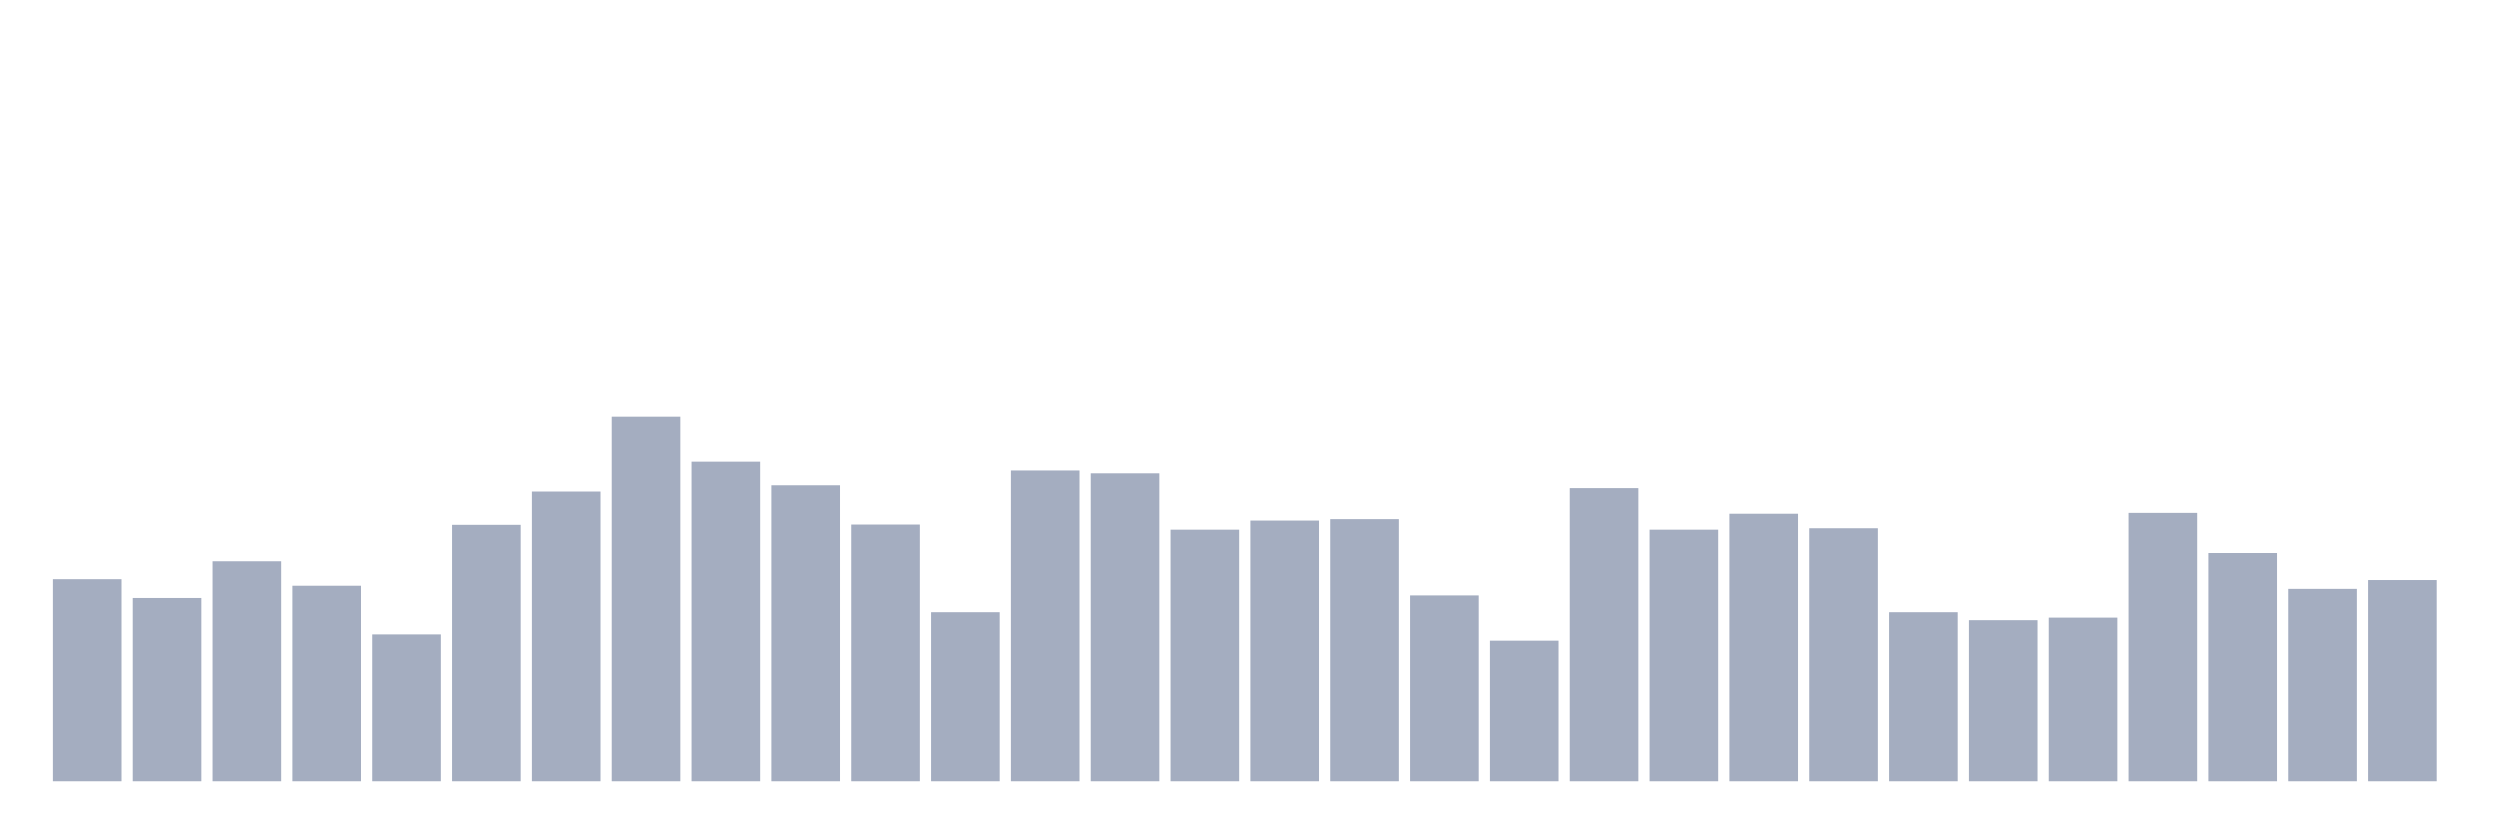
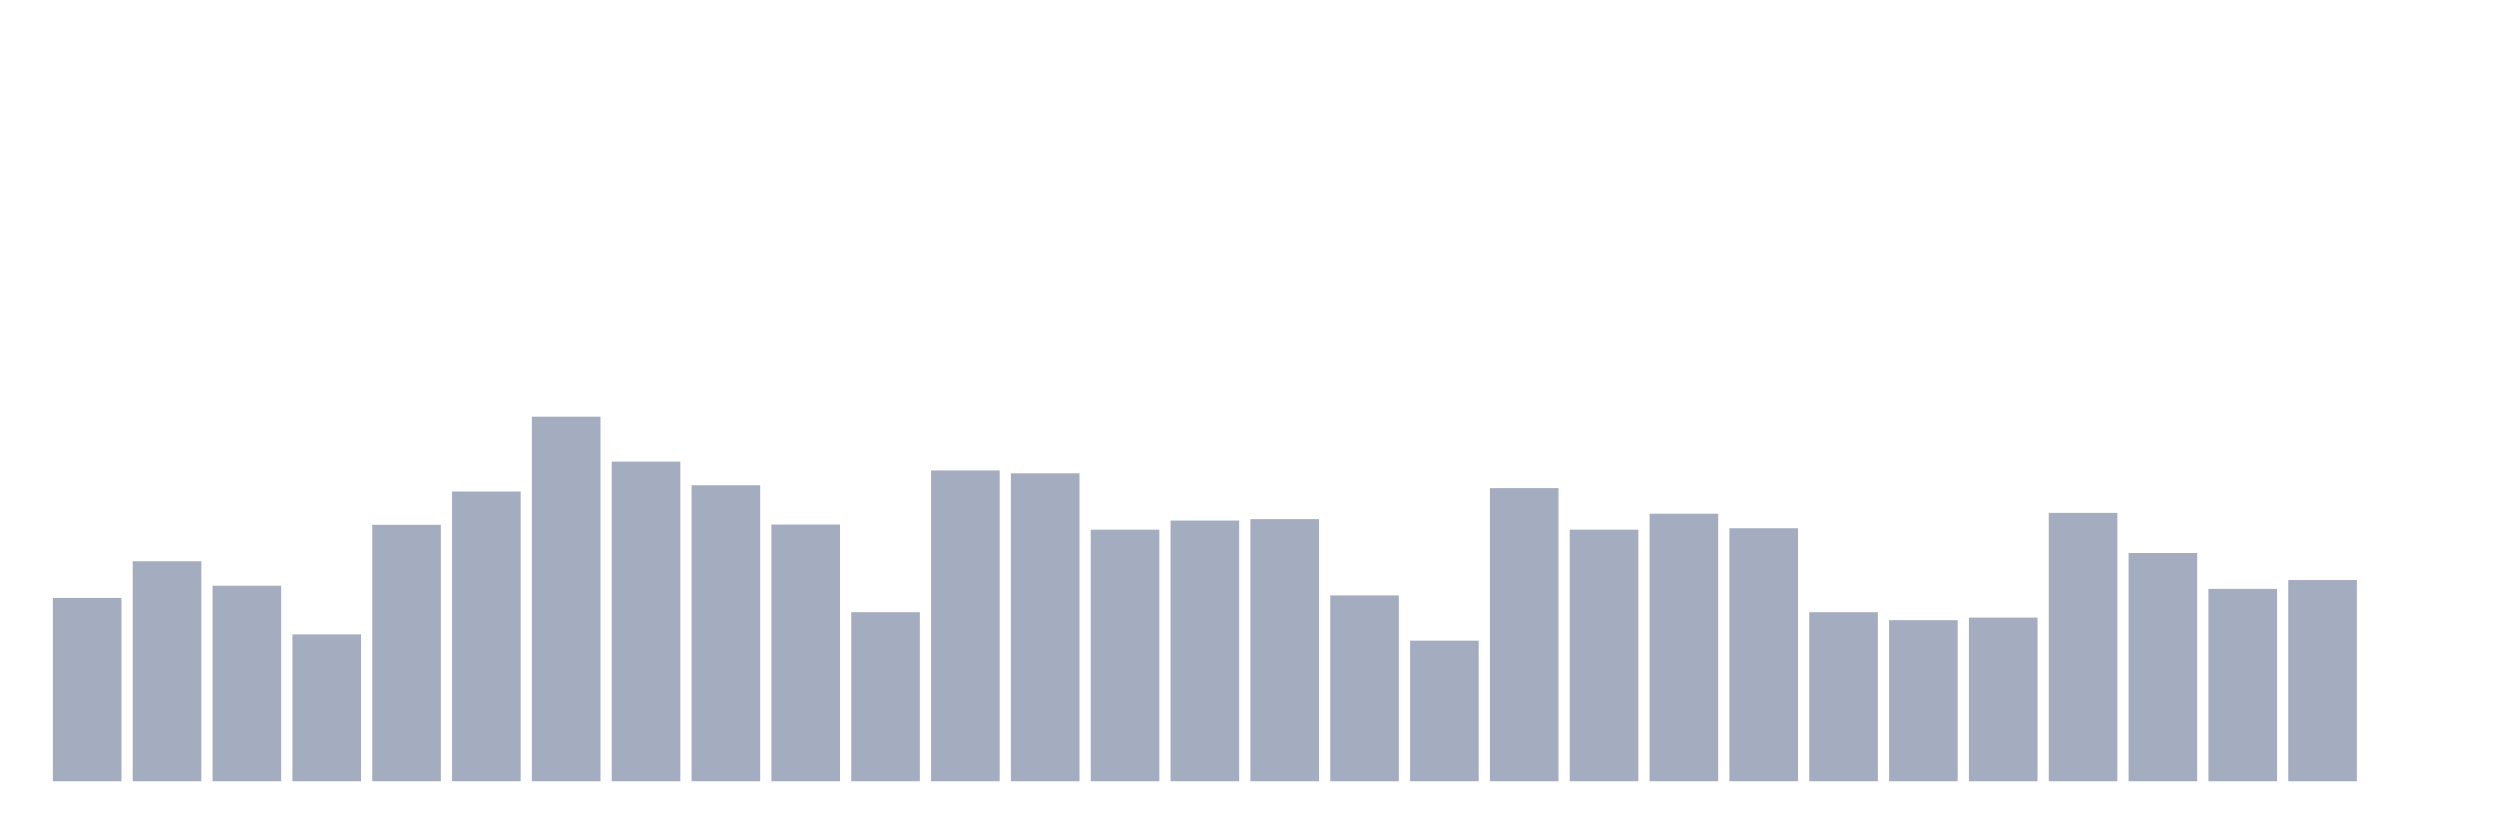
<svg xmlns="http://www.w3.org/2000/svg" viewBox="0 0 480 160">
  <g transform="translate(10,10)">
-     <rect class="bar" x="0.153" width="13.175" y="101.202" height="38.798" fill="rgb(164,173,192)" />
-     <rect class="bar" x="15.482" width="13.175" y="104.809" height="35.191" fill="rgb(164,173,192)" />
-     <rect class="bar" x="30.81" width="13.175" y="97.76" height="42.24" fill="rgb(164,173,192)" />
-     <rect class="bar" x="46.138" width="13.175" y="102.459" height="37.541" fill="rgb(164,173,192)" />
-     <rect class="bar" x="61.466" width="13.175" y="111.803" height="28.197" fill="rgb(164,173,192)" />
-     <rect class="bar" x="76.794" width="13.175" y="90.765" height="49.235" fill="rgb(164,173,192)" />
-     <rect class="bar" x="92.123" width="13.175" y="84.372" height="55.628" fill="rgb(164,173,192)" />
-     <rect class="bar" x="107.451" width="13.175" y="70" height="70" fill="rgb(164,173,192)" />
-     <rect class="bar" x="122.779" width="13.175" y="78.634" height="61.366" fill="rgb(164,173,192)" />
-     <rect class="bar" x="138.107" width="13.175" y="83.169" height="56.831" fill="rgb(164,173,192)" />
-     <rect class="bar" x="153.436" width="13.175" y="90.71" height="49.29" fill="rgb(164,173,192)" />
-     <rect class="bar" x="168.764" width="13.175" y="107.541" height="32.459" fill="rgb(164,173,192)" />
-     <rect class="bar" x="184.092" width="13.175" y="80.328" height="59.672" fill="rgb(164,173,192)" />
-     <rect class="bar" x="199.42" width="13.175" y="80.874" height="59.126" fill="rgb(164,173,192)" />
-     <rect class="bar" x="214.748" width="13.175" y="91.694" height="48.306" fill="rgb(164,173,192)" />
-     <rect class="bar" x="230.077" width="13.175" y="89.945" height="50.055" fill="rgb(164,173,192)" />
-     <rect class="bar" x="245.405" width="13.175" y="89.672" height="50.328" fill="rgb(164,173,192)" />
-     <rect class="bar" x="260.733" width="13.175" y="104.317" height="35.683" fill="rgb(164,173,192)" />
-     <rect class="bar" x="276.061" width="13.175" y="113.005" height="26.995" fill="rgb(164,173,192)" />
-     <rect class="bar" x="291.39" width="13.175" y="83.716" height="56.284" fill="rgb(164,173,192)" />
-     <rect class="bar" x="306.718" width="13.175" y="91.694" height="48.306" fill="rgb(164,173,192)" />
-     <rect class="bar" x="322.046" width="13.175" y="88.634" height="51.366" fill="rgb(164,173,192)" />
-     <rect class="bar" x="337.374" width="13.175" y="91.421" height="48.579" fill="rgb(164,173,192)" />
-     <rect class="bar" x="352.702" width="13.175" y="107.541" height="32.459" fill="rgb(164,173,192)" />
-     <rect class="bar" x="368.031" width="13.175" y="109.071" height="30.929" fill="rgb(164,173,192)" />
-     <rect class="bar" x="383.359" width="13.175" y="108.579" height="31.421" fill="rgb(164,173,192)" />
-     <rect class="bar" x="398.687" width="13.175" y="88.47" height="51.53" fill="rgb(164,173,192)" />
-     <rect class="bar" x="414.015" width="13.175" y="96.175" height="43.825" fill="rgb(164,173,192)" />
-     <rect class="bar" x="429.344" width="13.175" y="103.06" height="36.94" fill="rgb(164,173,192)" />
-     <rect class="bar" x="444.672" width="13.175" y="101.366" height="38.634" fill="rgb(164,173,192)" />
+     <rect class="bar" x="0.153" width="13.175" y="104.809" height="35.191" fill="rgb(164,173,192)" />
+     <rect class="bar" x="15.482" width="13.175" y="97.76" height="42.24" fill="rgb(164,173,192)" />
+     <rect class="bar" x="30.81" width="13.175" y="102.459" height="37.541" fill="rgb(164,173,192)" />
+     <rect class="bar" x="46.138" width="13.175" y="111.803" height="28.197" fill="rgb(164,173,192)" />
+     <rect class="bar" x="61.466" width="13.175" y="90.765" height="49.235" fill="rgb(164,173,192)" />
+     <rect class="bar" x="76.794" width="13.175" y="84.372" height="55.628" fill="rgb(164,173,192)" />
+     <rect class="bar" x="92.123" width="13.175" y="70" height="70" fill="rgb(164,173,192)" />
+     <rect class="bar" x="107.451" width="13.175" y="78.634" height="61.366" fill="rgb(164,173,192)" />
+     <rect class="bar" x="122.779" width="13.175" y="83.169" height="56.831" fill="rgb(164,173,192)" />
+     <rect class="bar" x="138.107" width="13.175" y="90.71" height="49.29" fill="rgb(164,173,192)" />
+     <rect class="bar" x="153.436" width="13.175" y="107.541" height="32.459" fill="rgb(164,173,192)" />
+     <rect class="bar" x="168.764" width="13.175" y="80.328" height="59.672" fill="rgb(164,173,192)" />
+     <rect class="bar" x="184.092" width="13.175" y="80.874" height="59.126" fill="rgb(164,173,192)" />
+     <rect class="bar" x="199.42" width="13.175" y="91.694" height="48.306" fill="rgb(164,173,192)" />
+     <rect class="bar" x="214.748" width="13.175" y="89.945" height="50.055" fill="rgb(164,173,192)" />
+     <rect class="bar" x="230.077" width="13.175" y="89.672" height="50.328" fill="rgb(164,173,192)" />
+     <rect class="bar" x="245.405" width="13.175" y="104.317" height="35.683" fill="rgb(164,173,192)" />
+     <rect class="bar" x="260.733" width="13.175" y="113.005" height="26.995" fill="rgb(164,173,192)" />
+     <rect class="bar" x="276.061" width="13.175" y="83.716" height="56.284" fill="rgb(164,173,192)" />
+     <rect class="bar" x="291.39" width="13.175" y="91.694" height="48.306" fill="rgb(164,173,192)" />
+     <rect class="bar" x="306.718" width="13.175" y="88.634" height="51.366" fill="rgb(164,173,192)" />
+     <rect class="bar" x="322.046" width="13.175" y="91.421" height="48.579" fill="rgb(164,173,192)" />
+     <rect class="bar" x="337.374" width="13.175" y="107.541" height="32.459" fill="rgb(164,173,192)" />
+     <rect class="bar" x="352.702" width="13.175" y="109.071" height="30.929" fill="rgb(164,173,192)" />
+     <rect class="bar" x="368.031" width="13.175" y="108.579" height="31.421" fill="rgb(164,173,192)" />
+     <rect class="bar" x="383.359" width="13.175" y="88.47" height="51.53" fill="rgb(164,173,192)" />
+     <rect class="bar" x="398.687" width="13.175" y="96.175" height="43.825" fill="rgb(164,173,192)" />
+     <rect class="bar" x="414.015" width="13.175" y="103.06" height="36.94" fill="rgb(164,173,192)" />
+     <rect class="bar" x="429.344" width="13.175" y="101.366" height="38.634" fill="rgb(164,173,192)" />
+     <rect class="bar" x="444.672" width="13.175" y="140" height="0" fill="rgb(164,173,192)" />
  </g>
</svg>
